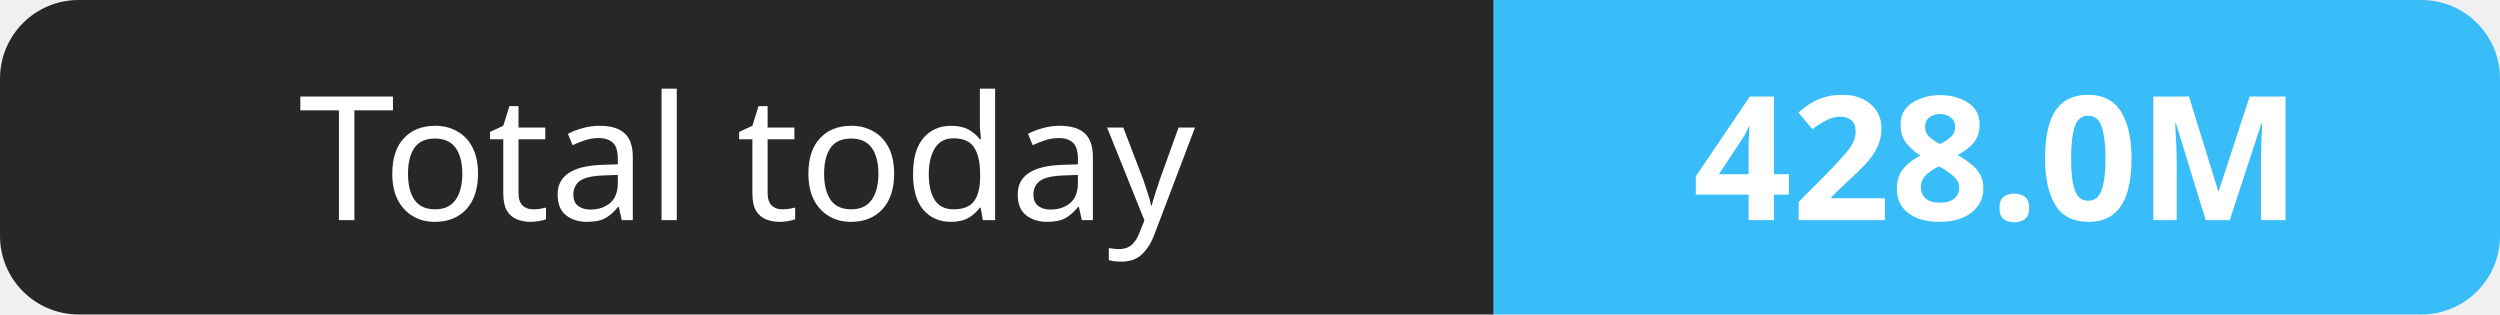
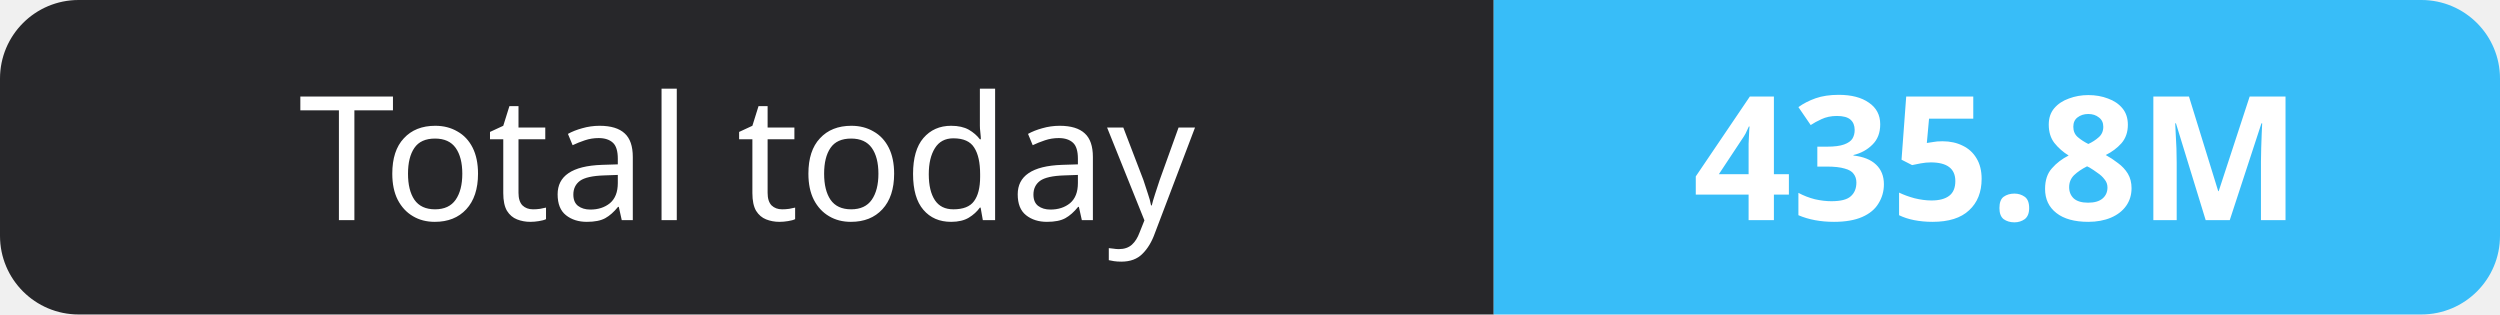
- <svg xmlns="http://www.w3.org/2000/svg" width="159" height="20" role="img" aria-label="Total today: 428.0M">
+ <svg xmlns="http://www.w3.org/2000/svg" width="159" height="20" role="img" aria-label="Total today: 435.8M">
  <clipPath id="r">
    <rect width="159" height="20" rx="5" fill="#fff" />
  </clipPath>
  <g clip-path="url(#r)">
    <rect width="95" height="20" fill="#27272a" />
    <rect x="95" width="64" height="20" fill="#38bdf8" />
  </g>
  <g fill="#fff" text-anchor="middle" font-family="Verdana,Geneva,sans-serif" font-size="11">
    <text x="47.5" y="14">Total today</text>
-     <text x="127.0" y="14" font-weight="700">428.0M</text>
+     <text x="127.0" y="14" font-weight="700">435.8M</text>
  </g>
</svg>
